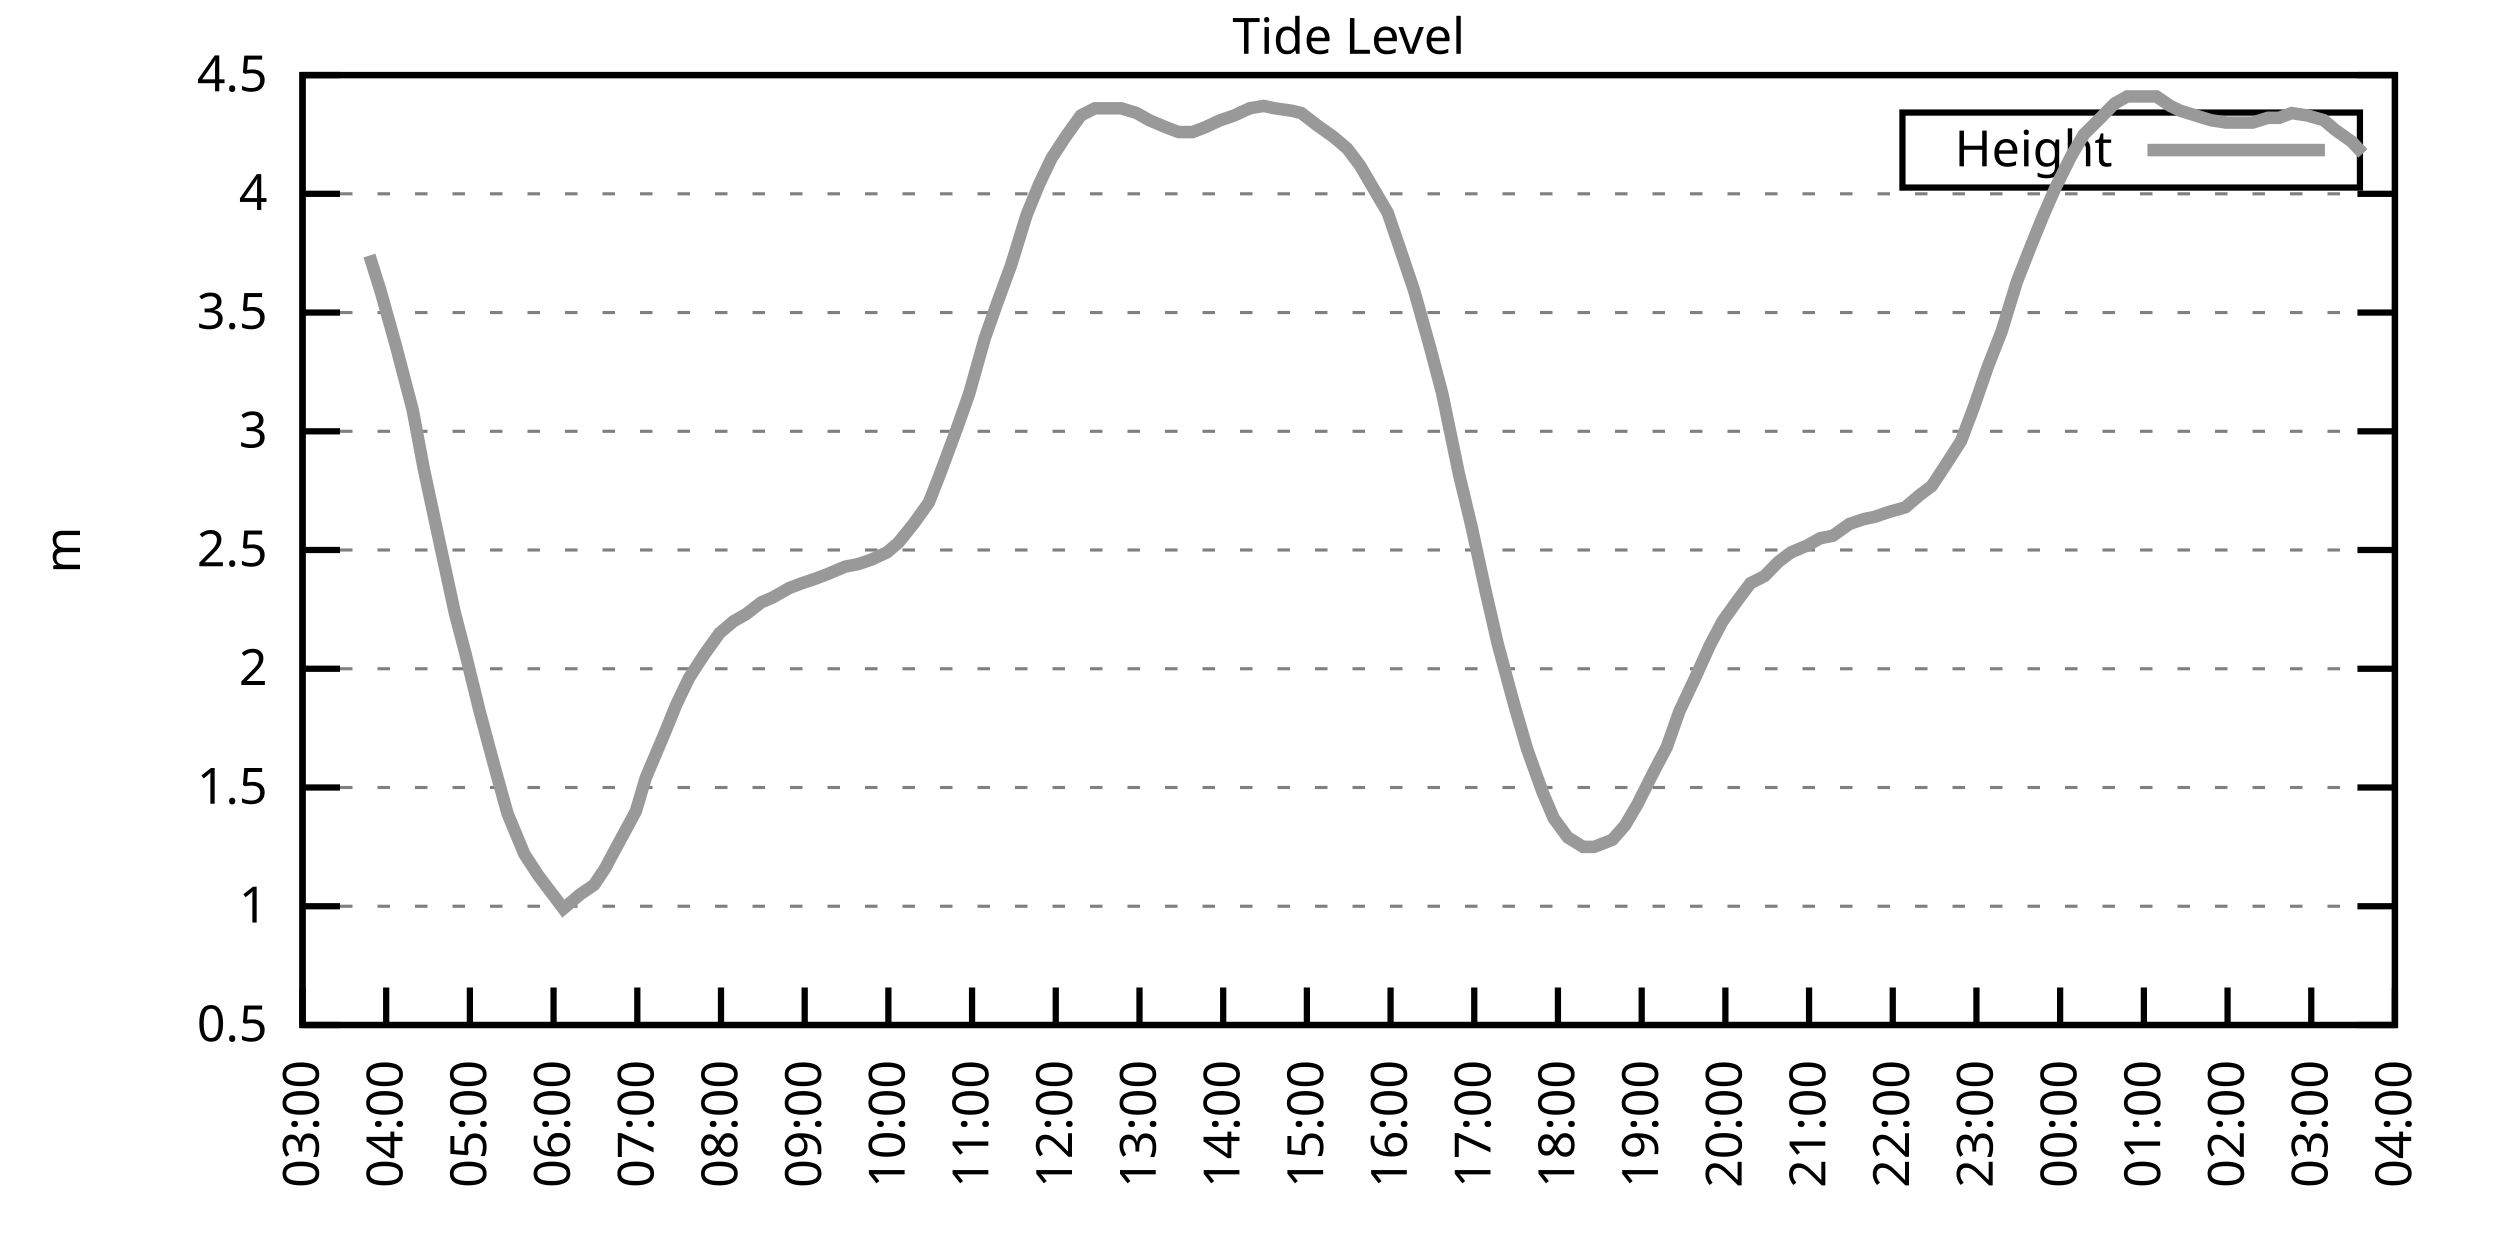
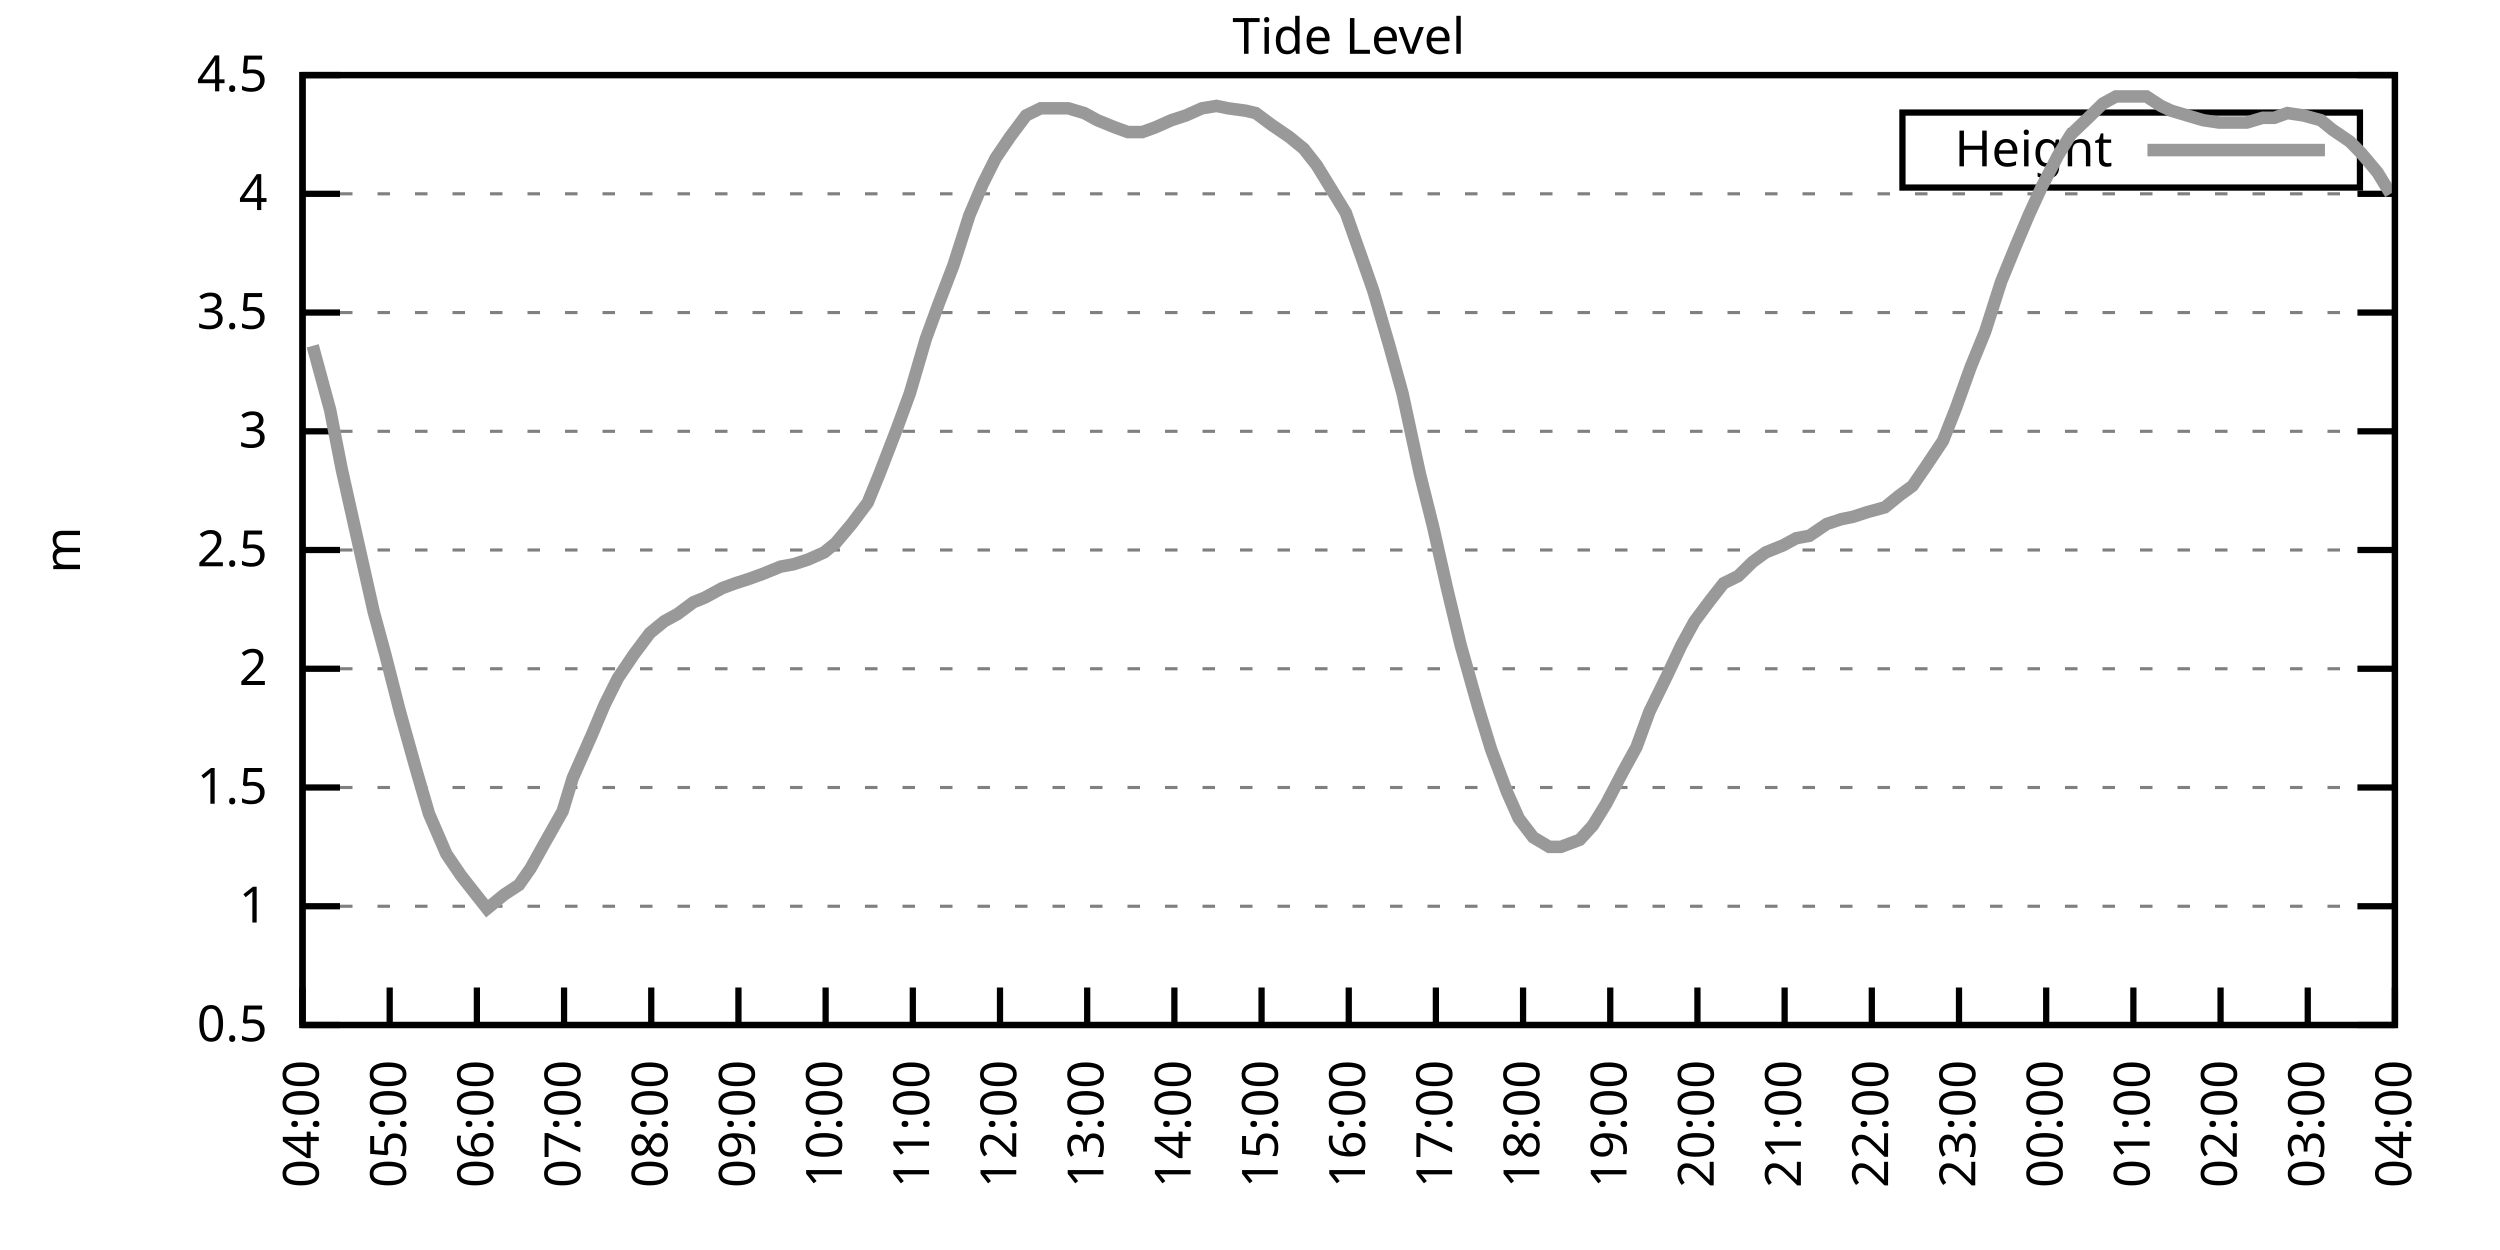
<svg xmlns="http://www.w3.org/2000/svg" xmlns:xlink="http://www.w3.org/1999/xlink" width="400" height="200" viewBox="0 0 400 200">
  <g id="gnuplot_canvas">
    <rect x="0" y="0" width="400" height="200" fill="none" />
    <defs>
      <circle id="gpDot" r="0.5" stroke-width="0.5" stroke="currentColor" />
      <path id="gpPt0" stroke-width="0.333" stroke="currentColor" d="M-1,0 h2 M0,-1 v2" />
      <path id="gpPt1" stroke-width="0.333" stroke="currentColor" d="M-1,-1 L1,1 M1,-1 L-1,1" />
      <path id="gpPt2" stroke-width="0.333" stroke="currentColor" d="M-1,0 L1,0 M0,-1 L0,1 M-1,-1 L1,1 M-1,1 L1,-1" />
      <rect id="gpPt3" stroke-width="0.333" stroke="currentColor" x="-1" y="-1" width="2" height="2" />
      <rect id="gpPt4" stroke-width="0.333" stroke="currentColor" fill="currentColor" x="-1" y="-1" width="2" height="2" />
      <circle id="gpPt5" stroke-width="0.333" stroke="currentColor" cx="0" cy="0" r="1" />
      <use xlink:href="#gpPt5" id="gpPt6" fill="currentColor" stroke="none" />
      <path id="gpPt7" stroke-width="0.333" stroke="currentColor" d="M0,-1.33 L-1.33,0.67 L1.33,0.67 z" />
      <use xlink:href="#gpPt7" id="gpPt8" fill="currentColor" stroke="none" />
      <use xlink:href="#gpPt7" id="gpPt9" stroke="currentColor" transform="rotate(180)" />
      <use xlink:href="#gpPt9" id="gpPt10" fill="currentColor" stroke="none" />
      <use xlink:href="#gpPt3" id="gpPt11" stroke="currentColor" transform="rotate(45)" />
      <use xlink:href="#gpPt11" id="gpPt12" fill="currentColor" stroke="none" />
      <path id="gpPt13" stroke-width="0.333" stroke="currentColor" d="M0,1.330 L1.265,0.411 L0.782,-1.067 L-0.782,-1.076 L-1.265,0.411 z" />
      <use xlink:href="#gpPt13" id="gpPt14" fill="currentColor" stroke="none" />
      <filter id="textbox" filterUnits="objectBoundingBox" x="0" y="0" height="1" width="1">
        <feFlood flood-color="white" flood-opacity="1" result="bgnd" />
        <feComposite in="SourceGraphic" in2="bgnd" operator="atop" />
      </filter>
      <filter id="greybox" filterUnits="objectBoundingBox" x="0" y="0" height="1" width="1">
        <feFlood flood-color="lightgrey" flood-opacity="1" result="grey" />
        <feComposite in="SourceGraphic" in2="grey" operator="atop" />
      </filter>
    </defs>
    <g fill="none" color="white" stroke="currentColor" stroke-width="1.00" stroke-linecap="butt" stroke-linejoin="miter">
</g>
    <g fill="none" color="black" stroke="currentColor" stroke-width="1.00" stroke-linecap="butt" stroke-linejoin="miter">
      <g stroke="none" shape-rendering="crispEdges">
        <polygon fill="rgb(255, 255, 255)" points="48.40,164.00 383.18,164.00 383.18,12.02 48.40,12.02 " />
      </g>
    </g>
    <g fill="none" color="black" stroke="currentColor" stroke-width="1.00" stroke-linecap="butt" stroke-linejoin="miter">
</g>
    <g fill="none" color="black" stroke="black" stroke-width="0.50" stroke-linecap="butt" stroke-linejoin="miter">
</g>
    <g fill="none" color="gray" stroke="currentColor" stroke-width="0.50" stroke-linecap="butt" stroke-linejoin="miter">
      <path stroke="gray" stroke-dasharray="2,4" class="gridline" d="M48.40,164.00 L383.19,164.00  " />
    </g>
    <g fill="none" color="gray" stroke="gray" stroke-width="1.00" stroke-linecap="butt" stroke-linejoin="miter">
</g>
    <g fill="none" color="black" stroke="currentColor" stroke-width="1.00" stroke-linecap="butt" stroke-linejoin="miter">
      <path stroke="black" d="M48.40,164.00 L54.40,164.00 M383.19,164.00 L377.19,164.00  " />
      <g transform="translate(42.80,166.60)" stroke="none" fill="black" font-family="Sans" font-size="8.00" text-anchor="end">
        <text>
          <tspan font-family="Sans"> 0.5</tspan>
        </text>
      </g>
    </g>
    <g fill="none" color="black" stroke="currentColor" stroke-width="1.00" stroke-linecap="butt" stroke-linejoin="miter">
</g>
    <g fill="none" color="black" stroke="black" stroke-width="0.50" stroke-linecap="butt" stroke-linejoin="miter">
</g>
    <g fill="none" color="gray" stroke="currentColor" stroke-width="0.50" stroke-linecap="butt" stroke-linejoin="miter">
      <path stroke="gray" stroke-dasharray="2,4" class="gridline" d="M48.40,145.00 L383.19,145.00  " />
    </g>
    <g fill="none" color="gray" stroke="gray" stroke-width="1.00" stroke-linecap="butt" stroke-linejoin="miter">
</g>
    <g fill="none" color="black" stroke="currentColor" stroke-width="1.00" stroke-linecap="butt" stroke-linejoin="miter">
      <path stroke="black" d="M48.40,145.00 L54.40,145.00 M383.19,145.00 L377.19,145.00  " />
      <g transform="translate(42.80,147.60)" stroke="none" fill="black" font-family="Sans" font-size="8.00" text-anchor="end">
        <text>
          <tspan font-family="Sans"> 1</tspan>
        </text>
      </g>
    </g>
    <g fill="none" color="black" stroke="currentColor" stroke-width="1.00" stroke-linecap="butt" stroke-linejoin="miter">
</g>
    <g fill="none" color="black" stroke="black" stroke-width="0.50" stroke-linecap="butt" stroke-linejoin="miter">
</g>
    <g fill="none" color="gray" stroke="currentColor" stroke-width="0.50" stroke-linecap="butt" stroke-linejoin="miter">
      <path stroke="gray" stroke-dasharray="2,4" class="gridline" d="M48.40,126.00 L383.19,126.00  " />
    </g>
    <g fill="none" color="gray" stroke="gray" stroke-width="1.00" stroke-linecap="butt" stroke-linejoin="miter">
</g>
    <g fill="none" color="black" stroke="currentColor" stroke-width="1.00" stroke-linecap="butt" stroke-linejoin="miter">
      <path stroke="black" d="M48.40,126.00 L54.40,126.00 M383.19,126.00 L377.19,126.00  " />
      <g transform="translate(42.80,128.60)" stroke="none" fill="black" font-family="Sans" font-size="8.00" text-anchor="end">
        <text>
          <tspan font-family="Sans"> 1.5</tspan>
        </text>
      </g>
    </g>
    <g fill="none" color="black" stroke="currentColor" stroke-width="1.00" stroke-linecap="butt" stroke-linejoin="miter">
</g>
    <g fill="none" color="black" stroke="black" stroke-width="0.50" stroke-linecap="butt" stroke-linejoin="miter">
</g>
    <g fill="none" color="gray" stroke="currentColor" stroke-width="0.50" stroke-linecap="butt" stroke-linejoin="miter">
      <path stroke="gray" stroke-dasharray="2,4" class="gridline" d="M48.40,107.00 L383.19,107.00  " />
    </g>
    <g fill="none" color="gray" stroke="gray" stroke-width="1.00" stroke-linecap="butt" stroke-linejoin="miter">
</g>
    <g fill="none" color="black" stroke="currentColor" stroke-width="1.00" stroke-linecap="butt" stroke-linejoin="miter">
      <path stroke="black" d="M48.40,107.00 L54.40,107.00 M383.19,107.00 L377.19,107.00  " />
      <g transform="translate(42.80,109.60)" stroke="none" fill="black" font-family="Sans" font-size="8.00" text-anchor="end">
        <text>
          <tspan font-family="Sans"> 2</tspan>
        </text>
      </g>
    </g>
    <g fill="none" color="black" stroke="currentColor" stroke-width="1.00" stroke-linecap="butt" stroke-linejoin="miter">
</g>
    <g fill="none" color="black" stroke="black" stroke-width="0.50" stroke-linecap="butt" stroke-linejoin="miter">
</g>
    <g fill="none" color="gray" stroke="currentColor" stroke-width="0.50" stroke-linecap="butt" stroke-linejoin="miter">
      <path stroke="gray" stroke-dasharray="2,4" class="gridline" d="M48.40,88.00 L383.19,88.00  " />
    </g>
    <g fill="none" color="gray" stroke="gray" stroke-width="1.00" stroke-linecap="butt" stroke-linejoin="miter">
</g>
    <g fill="none" color="black" stroke="currentColor" stroke-width="1.00" stroke-linecap="butt" stroke-linejoin="miter">
      <path stroke="black" d="M48.40,88.00 L54.40,88.00 M383.19,88.00 L377.19,88.00  " />
      <g transform="translate(42.80,90.60)" stroke="none" fill="black" font-family="Sans" font-size="8.00" text-anchor="end">
        <text>
          <tspan font-family="Sans"> 2.5</tspan>
        </text>
      </g>
    </g>
    <g fill="none" color="black" stroke="currentColor" stroke-width="1.00" stroke-linecap="butt" stroke-linejoin="miter">
</g>
    <g fill="none" color="black" stroke="black" stroke-width="0.50" stroke-linecap="butt" stroke-linejoin="miter">
</g>
    <g fill="none" color="gray" stroke="currentColor" stroke-width="0.50" stroke-linecap="butt" stroke-linejoin="miter">
      <path stroke="gray" stroke-dasharray="2,4" class="gridline" d="M48.40,69.01 L383.19,69.01  " />
    </g>
    <g fill="none" color="gray" stroke="gray" stroke-width="1.00" stroke-linecap="butt" stroke-linejoin="miter">
</g>
    <g fill="none" color="black" stroke="currentColor" stroke-width="1.00" stroke-linecap="butt" stroke-linejoin="miter">
      <path stroke="black" d="M48.40,69.01 L54.40,69.01 M383.19,69.01 L377.19,69.01  " />
      <g transform="translate(42.80,71.61)" stroke="none" fill="black" font-family="Sans" font-size="8.00" text-anchor="end">
        <text>
          <tspan font-family="Sans"> 3</tspan>
        </text>
      </g>
    </g>
    <g fill="none" color="black" stroke="currentColor" stroke-width="1.00" stroke-linecap="butt" stroke-linejoin="miter">
</g>
    <g fill="none" color="black" stroke="black" stroke-width="0.50" stroke-linecap="butt" stroke-linejoin="miter">
</g>
    <g fill="none" color="gray" stroke="currentColor" stroke-width="0.50" stroke-linecap="butt" stroke-linejoin="miter">
      <path stroke="gray" stroke-dasharray="2,4" class="gridline" d="M48.40,50.01 L383.19,50.01  " />
    </g>
    <g fill="none" color="gray" stroke="gray" stroke-width="1.00" stroke-linecap="butt" stroke-linejoin="miter">
</g>
    <g fill="none" color="black" stroke="currentColor" stroke-width="1.00" stroke-linecap="butt" stroke-linejoin="miter">
      <path stroke="black" d="M48.40,50.01 L54.40,50.01 M383.19,50.01 L377.19,50.01  " />
      <g transform="translate(42.80,52.61)" stroke="none" fill="black" font-family="Sans" font-size="8.00" text-anchor="end">
        <text>
          <tspan font-family="Sans"> 3.5</tspan>
        </text>
      </g>
    </g>
    <g fill="none" color="black" stroke="currentColor" stroke-width="1.00" stroke-linecap="butt" stroke-linejoin="miter">
</g>
    <g fill="none" color="black" stroke="black" stroke-width="0.50" stroke-linecap="butt" stroke-linejoin="miter">
</g>
    <g fill="none" color="gray" stroke="currentColor" stroke-width="0.50" stroke-linecap="butt" stroke-linejoin="miter">
      <path stroke="gray" stroke-dasharray="2,4" class="gridline" d="M48.40,31.01 L383.19,31.01  " />
    </g>
    <g fill="none" color="gray" stroke="gray" stroke-width="1.00" stroke-linecap="butt" stroke-linejoin="miter">
</g>
    <g fill="none" color="black" stroke="currentColor" stroke-width="1.00" stroke-linecap="butt" stroke-linejoin="miter">
      <path stroke="black" d="M48.40,31.01 L54.40,31.01 M383.19,31.01 L377.19,31.01  " />
      <g transform="translate(42.80,33.61)" stroke="none" fill="black" font-family="Sans" font-size="8.00" text-anchor="end">
        <text>
          <tspan font-family="Sans"> 4</tspan>
        </text>
      </g>
    </g>
    <g fill="none" color="black" stroke="currentColor" stroke-width="1.00" stroke-linecap="butt" stroke-linejoin="miter">
</g>
    <g fill="none" color="black" stroke="black" stroke-width="0.50" stroke-linecap="butt" stroke-linejoin="miter">
</g>
    <g fill="none" color="gray" stroke="currentColor" stroke-width="0.50" stroke-linecap="butt" stroke-linejoin="miter">
      <path stroke="gray" stroke-dasharray="2,4" class="gridline" d="M48.40,12.01 L383.19,12.01  " />
    </g>
    <g fill="none" color="gray" stroke="gray" stroke-width="1.00" stroke-linecap="butt" stroke-linejoin="miter">
</g>
    <g fill="none" color="black" stroke="currentColor" stroke-width="1.00" stroke-linecap="butt" stroke-linejoin="miter">
      <path stroke="black" d="M48.40,12.01 L54.40,12.01 M383.19,12.01 L377.19,12.01  " />
      <g transform="translate(42.80,14.61)" stroke="none" fill="black" font-family="Sans" font-size="8.00" text-anchor="end">
        <text>
          <tspan font-family="Sans"> 4.5</tspan>
        </text>
      </g>
    </g>
    <g fill="none" color="black" stroke="currentColor" stroke-width="1.00" stroke-linecap="butt" stroke-linejoin="miter">
      <path stroke="black" d="M48.40,164.00 L48.40,158.00  " />
      <g transform="translate(51.00,169.60) rotate(270.00)" stroke="none" fill="black" font-family="Sans" font-size="8.00" text-anchor="end">
        <text>
-           <tspan font-family="Sans">03:00</tspan>
-         </text>
-       </g>
-     </g>
-     <g fill="none" color="black" stroke="currentColor" stroke-width="1.00" stroke-linecap="butt" stroke-linejoin="miter">
-       <path stroke="black" d="M61.79,164.00 L61.79,158.00  " />
-       <g transform="translate(64.39,169.60) rotate(270.00)" stroke="none" fill="black" font-family="Sans" font-size="8.00" text-anchor="end">
-         <text>
          <tspan font-family="Sans">04:00</tspan>
        </text>
      </g>
    </g>
    <g fill="none" color="black" stroke="currentColor" stroke-width="1.00" stroke-linecap="butt" stroke-linejoin="miter">
-       <path stroke="black" d="M75.18,164.00 L75.18,158.00  " />
-       <g transform="translate(77.78,169.60) rotate(270.00)" stroke="none" fill="black" font-family="Sans" font-size="8.00" text-anchor="end">
+       <path stroke="black" d="M62.35,164.00 L62.35,158.00  " />
+       <g transform="translate(64.95,169.60) rotate(270.00)" stroke="none" fill="black" font-family="Sans" font-size="8.00" text-anchor="end">
        <text>
          <tspan font-family="Sans">05:00</tspan>
        </text>
      </g>
    </g>
    <g fill="none" color="black" stroke="currentColor" stroke-width="1.00" stroke-linecap="butt" stroke-linejoin="miter">
-       <path stroke="black" d="M88.57,164.00 L88.57,158.00  " />
-       <g transform="translate(91.17,169.60) rotate(270.00)" stroke="none" fill="black" font-family="Sans" font-size="8.00" text-anchor="end">
+       <path stroke="black" d="M76.30,164.00 L76.30,158.00  " />
+       <g transform="translate(78.90,169.60) rotate(270.00)" stroke="none" fill="black" font-family="Sans" font-size="8.00" text-anchor="end">
        <text>
          <tspan font-family="Sans">06:00</tspan>
        </text>
      </g>
    </g>
    <g fill="none" color="black" stroke="currentColor" stroke-width="1.00" stroke-linecap="butt" stroke-linejoin="miter">
-       <path stroke="black" d="M101.97,164.00 L101.97,158.00  " />
-       <g transform="translate(104.57,169.60) rotate(270.00)" stroke="none" fill="black" font-family="Sans" font-size="8.00" text-anchor="end">
+       <path stroke="black" d="M90.25,164.00 L90.25,158.00  " />
+       <g transform="translate(92.85,169.60) rotate(270.00)" stroke="none" fill="black" font-family="Sans" font-size="8.00" text-anchor="end">
        <text>
          <tspan font-family="Sans">07:00</tspan>
        </text>
      </g>
    </g>
    <g fill="none" color="black" stroke="currentColor" stroke-width="1.00" stroke-linecap="butt" stroke-linejoin="miter">
-       <path stroke="black" d="M115.36,164.00 L115.36,158.00  " />
-       <g transform="translate(117.96,169.60) rotate(270.00)" stroke="none" fill="black" font-family="Sans" font-size="8.00" text-anchor="end">
+       <path stroke="black" d="M104.20,164.00 L104.20,158.00  " />
+       <g transform="translate(106.80,169.60) rotate(270.00)" stroke="none" fill="black" font-family="Sans" font-size="8.00" text-anchor="end">
        <text>
          <tspan font-family="Sans">08:00</tspan>
        </text>
      </g>
    </g>
    <g fill="none" color="black" stroke="currentColor" stroke-width="1.00" stroke-linecap="butt" stroke-linejoin="miter">
-       <path stroke="black" d="M128.75,164.00 L128.75,158.00  " />
-       <g transform="translate(131.35,169.60) rotate(270.00)" stroke="none" fill="black" font-family="Sans" font-size="8.00" text-anchor="end">
+       <path stroke="black" d="M118.15,164.00 L118.15,158.00  " />
+       <g transform="translate(120.75,169.60) rotate(270.00)" stroke="none" fill="black" font-family="Sans" font-size="8.00" text-anchor="end">
        <text>
          <tspan font-family="Sans">09:00</tspan>
        </text>
      </g>
    </g>
    <g fill="none" color="black" stroke="currentColor" stroke-width="1.00" stroke-linecap="butt" stroke-linejoin="miter">
-       <path stroke="black" d="M142.14,164.00 L142.14,158.00  " />
-       <g transform="translate(144.74,169.60) rotate(270.00)" stroke="none" fill="black" font-family="Sans" font-size="8.00" text-anchor="end">
+       <path stroke="black" d="M132.10,164.00 L132.10,158.00  " />
+       <g transform="translate(134.70,169.60) rotate(270.00)" stroke="none" fill="black" font-family="Sans" font-size="8.00" text-anchor="end">
        <text>
          <tspan font-family="Sans">10:00</tspan>
        </text>
      </g>
    </g>
    <g fill="none" color="black" stroke="currentColor" stroke-width="1.00" stroke-linecap="butt" stroke-linejoin="miter">
-       <path stroke="black" d="M155.53,164.00 L155.53,158.00  " />
-       <g transform="translate(158.13,169.60) rotate(270.00)" stroke="none" fill="black" font-family="Sans" font-size="8.00" text-anchor="end">
+       <path stroke="black" d="M146.05,164.00 L146.05,158.00  " />
+       <g transform="translate(148.65,169.60) rotate(270.00)" stroke="none" fill="black" font-family="Sans" font-size="8.00" text-anchor="end">
        <text>
          <tspan font-family="Sans">11:00</tspan>
        </text>
      </g>
    </g>
    <g fill="none" color="black" stroke="currentColor" stroke-width="1.00" stroke-linecap="butt" stroke-linejoin="miter">
-       <path stroke="black" d="M168.92,164.00 L168.92,158.00  " />
-       <g transform="translate(171.52,169.60) rotate(270.00)" stroke="none" fill="black" font-family="Sans" font-size="8.00" text-anchor="end">
+       <path stroke="black" d="M160.00,164.00 L160.00,158.00  " />
+       <g transform="translate(162.60,169.60) rotate(270.00)" stroke="none" fill="black" font-family="Sans" font-size="8.00" text-anchor="end">
        <text>
          <tspan font-family="Sans">12:00</tspan>
        </text>
      </g>
    </g>
    <g fill="none" color="black" stroke="currentColor" stroke-width="1.00" stroke-linecap="butt" stroke-linejoin="miter">
-       <path stroke="black" d="M182.32,164.00 L182.32,158.00  " />
-       <g transform="translate(184.92,169.60) rotate(270.00)" stroke="none" fill="black" font-family="Sans" font-size="8.00" text-anchor="end">
+       <path stroke="black" d="M173.95,164.00 L173.95,158.00  " />
+       <g transform="translate(176.55,169.60) rotate(270.00)" stroke="none" fill="black" font-family="Sans" font-size="8.00" text-anchor="end">
        <text>
          <tspan font-family="Sans">13:00</tspan>
        </text>
      </g>
    </g>
    <g fill="none" color="black" stroke="currentColor" stroke-width="1.00" stroke-linecap="butt" stroke-linejoin="miter">
-       <path stroke="black" d="M195.71,164.00 L195.71,158.00  " />
-       <g transform="translate(198.31,169.60) rotate(270.00)" stroke="none" fill="black" font-family="Sans" font-size="8.00" text-anchor="end">
+       <path stroke="black" d="M187.90,164.00 L187.90,158.00  " />
+       <g transform="translate(190.50,169.60) rotate(270.00)" stroke="none" fill="black" font-family="Sans" font-size="8.00" text-anchor="end">
        <text>
          <tspan font-family="Sans">14:00</tspan>
        </text>
      </g>
    </g>
    <g fill="none" color="black" stroke="currentColor" stroke-width="1.00" stroke-linecap="butt" stroke-linejoin="miter">
-       <path stroke="black" d="M209.10,164.00 L209.10,158.00  " />
-       <g transform="translate(211.70,169.60) rotate(270.00)" stroke="none" fill="black" font-family="Sans" font-size="8.00" text-anchor="end">
+       <path stroke="black" d="M201.85,164.00 L201.85,158.00  " />
+       <g transform="translate(204.45,169.60) rotate(270.00)" stroke="none" fill="black" font-family="Sans" font-size="8.00" text-anchor="end">
        <text>
          <tspan font-family="Sans">15:00</tspan>
        </text>
      </g>
    </g>
    <g fill="none" color="black" stroke="currentColor" stroke-width="1.00" stroke-linecap="butt" stroke-linejoin="miter">
-       <path stroke="black" d="M222.49,164.00 L222.49,158.00  " />
-       <g transform="translate(225.09,169.60) rotate(270.00)" stroke="none" fill="black" font-family="Sans" font-size="8.00" text-anchor="end">
+       <path stroke="black" d="M215.80,164.00 L215.80,158.00  " />
+       <g transform="translate(218.40,169.60) rotate(270.00)" stroke="none" fill="black" font-family="Sans" font-size="8.00" text-anchor="end">
        <text>
          <tspan font-family="Sans">16:00</tspan>
        </text>
      </g>
    </g>
    <g fill="none" color="black" stroke="currentColor" stroke-width="1.00" stroke-linecap="butt" stroke-linejoin="miter">
-       <path stroke="black" d="M235.88,164.00 L235.88,158.00  " />
-       <g transform="translate(238.48,169.60) rotate(270.00)" stroke="none" fill="black" font-family="Sans" font-size="8.00" text-anchor="end">
+       <path stroke="black" d="M229.74,164.00 L229.74,158.00  " />
+       <g transform="translate(232.34,169.60) rotate(270.00)" stroke="none" fill="black" font-family="Sans" font-size="8.00" text-anchor="end">
        <text>
          <tspan font-family="Sans">17:00</tspan>
        </text>
      </g>
    </g>
    <g fill="none" color="black" stroke="currentColor" stroke-width="1.00" stroke-linecap="butt" stroke-linejoin="miter">
-       <path stroke="black" d="M249.27,164.00 L249.27,158.00  " />
-       <g transform="translate(251.87,169.60) rotate(270.00)" stroke="none" fill="black" font-family="Sans" font-size="8.00" text-anchor="end">
+       <path stroke="black" d="M243.69,164.00 L243.69,158.00  " />
+       <g transform="translate(246.29,169.60) rotate(270.00)" stroke="none" fill="black" font-family="Sans" font-size="8.00" text-anchor="end">
        <text>
          <tspan font-family="Sans">18:00</tspan>
        </text>
      </g>
    </g>
    <g fill="none" color="black" stroke="currentColor" stroke-width="1.00" stroke-linecap="butt" stroke-linejoin="miter">
-       <path stroke="black" d="M262.67,164.00 L262.67,158.00  " />
-       <g transform="translate(265.27,169.60) rotate(270.00)" stroke="none" fill="black" font-family="Sans" font-size="8.00" text-anchor="end">
+       <path stroke="black" d="M257.64,164.00 L257.64,158.00  " />
+       <g transform="translate(260.24,169.60) rotate(270.00)" stroke="none" fill="black" font-family="Sans" font-size="8.00" text-anchor="end">
        <text>
          <tspan font-family="Sans">19:00</tspan>
        </text>
      </g>
    </g>
    <g fill="none" color="black" stroke="currentColor" stroke-width="1.00" stroke-linecap="butt" stroke-linejoin="miter">
-       <path stroke="black" d="M276.06,164.00 L276.06,158.00  " />
-       <g transform="translate(278.66,169.60) rotate(270.00)" stroke="none" fill="black" font-family="Sans" font-size="8.00" text-anchor="end">
+       <path stroke="black" d="M271.59,164.00 L271.59,158.00  " />
+       <g transform="translate(274.19,169.60) rotate(270.00)" stroke="none" fill="black" font-family="Sans" font-size="8.00" text-anchor="end">
        <text>
          <tspan font-family="Sans">20:00</tspan>
        </text>
      </g>
    </g>
    <g fill="none" color="black" stroke="currentColor" stroke-width="1.00" stroke-linecap="butt" stroke-linejoin="miter">
-       <path stroke="black" d="M289.45,164.00 L289.45,158.00  " />
-       <g transform="translate(292.05,169.60) rotate(270.00)" stroke="none" fill="black" font-family="Sans" font-size="8.00" text-anchor="end">
+       <path stroke="black" d="M285.54,164.00 L285.54,158.00  " />
+       <g transform="translate(288.14,169.60) rotate(270.00)" stroke="none" fill="black" font-family="Sans" font-size="8.00" text-anchor="end">
        <text>
          <tspan font-family="Sans">21:00</tspan>
        </text>
      </g>
    </g>
    <g fill="none" color="black" stroke="currentColor" stroke-width="1.00" stroke-linecap="butt" stroke-linejoin="miter">
-       <path stroke="black" d="M302.84,164.00 L302.84,158.00  " />
-       <g transform="translate(305.44,169.60) rotate(270.00)" stroke="none" fill="black" font-family="Sans" font-size="8.00" text-anchor="end">
+       <path stroke="black" d="M299.49,164.00 L299.49,158.00  " />
+       <g transform="translate(302.09,169.60) rotate(270.00)" stroke="none" fill="black" font-family="Sans" font-size="8.00" text-anchor="end">
        <text>
          <tspan font-family="Sans">22:00</tspan>
        </text>
      </g>
    </g>
    <g fill="none" color="black" stroke="currentColor" stroke-width="1.00" stroke-linecap="butt" stroke-linejoin="miter">
-       <path stroke="black" d="M316.23,164.00 L316.23,158.00  " />
-       <g transform="translate(318.83,169.60) rotate(270.00)" stroke="none" fill="black" font-family="Sans" font-size="8.00" text-anchor="end">
+       <path stroke="black" d="M313.44,164.00 L313.44,158.00  " />
+       <g transform="translate(316.04,169.60) rotate(270.00)" stroke="none" fill="black" font-family="Sans" font-size="8.00" text-anchor="end">
        <text>
          <tspan font-family="Sans">23:00</tspan>
        </text>
      </g>
    </g>
    <g fill="none" color="black" stroke="currentColor" stroke-width="1.00" stroke-linecap="butt" stroke-linejoin="miter">
-       <path stroke="black" d="M329.62,164.00 L329.62,158.00  " />
-       <g transform="translate(332.22,169.60) rotate(270.00)" stroke="none" fill="black" font-family="Sans" font-size="8.00" text-anchor="end">
+       <path stroke="black" d="M327.39,164.00 L327.39,158.00  " />
+       <g transform="translate(329.99,169.60) rotate(270.00)" stroke="none" fill="black" font-family="Sans" font-size="8.00" text-anchor="end">
        <text>
          <tspan font-family="Sans">00:00</tspan>
        </text>
      </g>
    </g>
    <g fill="none" color="black" stroke="currentColor" stroke-width="1.00" stroke-linecap="butt" stroke-linejoin="miter">
-       <path stroke="black" d="M343.02,164.00 L343.02,158.00  " />
-       <g transform="translate(345.62,169.60) rotate(270.00)" stroke="none" fill="black" font-family="Sans" font-size="8.00" text-anchor="end">
+       <path stroke="black" d="M341.34,164.00 L341.34,158.00  " />
+       <g transform="translate(343.94,169.60) rotate(270.00)" stroke="none" fill="black" font-family="Sans" font-size="8.00" text-anchor="end">
        <text>
          <tspan font-family="Sans">01:00</tspan>
        </text>
      </g>
    </g>
    <g fill="none" color="black" stroke="currentColor" stroke-width="1.00" stroke-linecap="butt" stroke-linejoin="miter">
-       <path stroke="black" d="M356.41,164.00 L356.41,158.00  " />
-       <g transform="translate(359.01,169.60) rotate(270.00)" stroke="none" fill="black" font-family="Sans" font-size="8.00" text-anchor="end">
+       <path stroke="black" d="M355.29,164.00 L355.29,158.00  " />
+       <g transform="translate(357.89,169.60) rotate(270.00)" stroke="none" fill="black" font-family="Sans" font-size="8.00" text-anchor="end">
        <text>
          <tspan font-family="Sans">02:00</tspan>
        </text>
      </g>
    </g>
    <g fill="none" color="black" stroke="currentColor" stroke-width="1.00" stroke-linecap="butt" stroke-linejoin="miter">
-       <path stroke="black" d="M369.80,164.00 L369.80,158.00  " />
-       <g transform="translate(372.40,169.60) rotate(270.00)" stroke="none" fill="black" font-family="Sans" font-size="8.00" text-anchor="end">
+       <path stroke="black" d="M369.24,164.00 L369.24,158.00  " />
+       <g transform="translate(371.84,169.60) rotate(270.00)" stroke="none" fill="black" font-family="Sans" font-size="8.00" text-anchor="end">
        <text>
          <tspan font-family="Sans">03:00</tspan>
        </text>
      </g>
    </g>
    <g fill="none" color="black" stroke="currentColor" stroke-width="1.00" stroke-linecap="butt" stroke-linejoin="miter">
      <path stroke="black" d="M383.19,164.00 L383.19,158.00  " />
      <g transform="translate(385.79,169.60) rotate(270.00)" stroke="none" fill="black" font-family="Sans" font-size="8.00" text-anchor="end">
        <text>
          <tspan font-family="Sans">04:00</tspan>
        </text>
      </g>
    </g>
    <g fill="none" color="black" stroke="currentColor" stroke-width="1.00" stroke-linecap="butt" stroke-linejoin="miter">
</g>
    <g fill="none" color="black" stroke="currentColor" stroke-width="1.00" stroke-linecap="butt" stroke-linejoin="miter">
      <path stroke="black" d="M48.40,12.01 L48.40,164.00 L383.19,164.00 L383.19,12.01 L48.40,12.01 Z  " />
    </g>
    <g fill="none" color="black" stroke="currentColor" stroke-width="1.00" stroke-linecap="butt" stroke-linejoin="miter">
</g>
    <g fill="none" color="black" stroke="currentColor" stroke-width="1.00" stroke-linecap="butt" stroke-linejoin="miter">
      <path stroke="black" d="M304.39,30.01 L304.39,18.01 L377.59,18.01 L377.59,30.01 L304.39,30.01 Z  " />
    </g>
    <g id="Tide_level_plot_1">
      <g fill="none" color="white" stroke="black" stroke-width="2.00" stroke-linecap="butt" stroke-linejoin="miter">
</g>
      <g fill="none" color="black" stroke="currentColor" stroke-width="2.00" stroke-linecap="butt" stroke-linejoin="miter">
        <g transform="translate(337.99,26.61)" stroke="none" fill="black" font-family="Sans" font-size="8.00" text-anchor="end">
          <text>
            <tspan font-family="Sans">Height</tspan>
          </text>
        </g>
      </g>
      <g fill="none" color="black" stroke="currentColor" stroke-width="2.00" stroke-linecap="butt" stroke-linejoin="miter">
-         <path stroke="rgb(153, 153, 153)" d="M343.59,24.01 L371.99,24.01 M59.11,40.89 L60.90,46.59 L63.35,55.33 L66.03,65.59 L67.82,75.09 L70.27,86.49   L72.73,97.88 L74.51,104.72 L76.75,113.84 L79.20,122.96 L81.21,130.18 L83.89,136.64 L86.12,140.06 L88.13,142.72   L90.14,145.38 L92.82,143.10 L95.05,141.58 L96.83,138.92 L99.06,134.74 L101.74,129.80 L103.31,124.48 L106.21,117.64   L108.22,112.70 L110.22,108.52 L112.68,104.72 L115.13,101.30 L117.37,99.40 L119.38,98.26 L121.83,96.36 L123.62,95.60   L126.29,94.08 L128.30,93.32 L130.54,92.56 L132.54,91.80 L135.22,90.66 L137.23,90.28 L139.46,89.52 L141.92,88.38   L143.70,86.87 L146.16,83.83 L148.61,80.41 L150.40,75.85 L153.08,68.63 L155.09,62.93 L157.54,54.19 L159.55,48.49   L161.78,42.41 L164.24,34.43 L166.25,29.49 L168.25,25.31 L170.49,21.89 L172.94,18.47 L175.17,17.33 L177.18,17.33   L179.41,17.33 L181.87,18.09 L183.88,19.23 L186.56,20.37 L188.57,21.13 L190.80,21.13 L192.81,20.37 L195.26,19.23   L197.49,18.47 L199.95,17.33 L202.18,16.95 L203.97,17.33 L206.64,17.71 L208.21,18.09 L210.66,19.99 L213.34,21.89   L215.57,23.79 L217.58,26.45 L219.81,30.25 L222.04,34.05 L224.50,41.27 L226.29,46.59 L228.74,55.33 L230.75,62.93   L233.43,75.85 L235.44,84.21 L237.67,94.46 L239.68,103.20 L242.36,113.08 L244.36,119.92 L246.82,126.76 L248.60,130.94   L250.84,133.98 L253.29,135.50 L255.08,135.50 L257.98,134.36 L259.99,132.08 L262.00,128.66 L264.67,123.34 L266.68,119.54   L268.69,113.84 L271.37,108.14 L273.60,103.20 L275.61,99.40 L278.07,95.98 L280.07,93.32 L282.31,92.18 L284.54,89.90   L286.55,88.38 L289.23,87.25 L291.23,86.11 L293.24,85.73 L295.92,83.83 L298.15,83.07 L299.94,82.69 L302.17,81.93   L304.85,81.17 L307.08,79.27 L309.09,77.75 L311.10,74.71 L313.78,70.53 L315.79,65.21 L318.02,58.75 L320.25,53.05   L322.70,45.07 L324.94,39.37 L326.95,34.43 L328.95,29.87 L331.41,24.93 L333.42,21.51 L336.10,18.85 L338.33,16.57   L340.34,15.43 L342.79,15.43 L345.02,15.43 L347.26,16.95 L348.82,17.71 L351.27,18.47 L353.73,19.23 L356.18,19.61   L357.75,19.61 L360.42,19.61 L362.88,18.85 L364.66,18.85 L366.67,18.09 L369.13,18.47 L371.81,19.23 L373.59,20.75   L376.27,22.65 L378.06,24.55  " />
+         <path stroke="rgb(153, 153, 153)" d="M343.59,24.01 L371.99,24.01 M50.03,55.33 L52.82,65.59 L54.68,75.09 L57.23,86.49 L59.79,97.88 L61.65,104.72   L63.98,113.84 L66.53,122.96 L68.63,130.18 L71.42,136.64 L73.74,140.06 L75.83,142.72 L77.93,145.38 L80.72,143.10   L83.04,141.58 L84.90,138.92 L87.23,134.74 L90.02,129.80 L91.64,124.48 L94.67,117.64 L96.76,112.70 L98.85,108.52   L101.41,104.72 L103.97,101.30 L106.29,99.40 L108.38,98.26 L110.94,96.36 L112.80,95.60 L115.59,94.08 L117.68,93.32   L120.01,92.56 L122.10,91.80 L124.89,90.66 L126.98,90.28 L129.31,89.52 L131.87,88.38 L133.72,86.87 L136.28,83.83   L138.84,80.41 L140.70,75.85 L143.49,68.63 L145.58,62.93 L148.14,54.19 L150.23,48.49 L152.56,42.41 L155.11,34.43   L157.21,29.49 L159.30,25.31 L161.62,21.89 L164.18,18.47 L166.51,17.33 L168.60,17.33 L170.92,17.33 L173.48,18.09   L175.57,19.23 L178.36,20.37 L180.46,21.13 L182.78,21.13 L184.87,20.37 L187.43,19.23 L189.76,18.47 L192.31,17.33   L194.64,16.95 L196.50,17.33 L199.29,17.71 L200.92,18.09 L203.47,19.99 L206.26,21.89 L208.59,23.79 L210.68,26.45   L213.01,30.25 L215.33,34.05 L217.89,41.27 L219.75,46.59 L222.30,55.33 L224.40,62.93 L227.19,75.85 L229.28,84.21   L231.60,94.46 L233.70,103.20 L236.49,113.08 L238.58,119.92 L241.14,126.76 L243.00,130.94 L245.32,133.98 L247.88,135.50   L249.74,135.50 L252.76,134.36 L254.85,132.08 L256.95,128.66 L259.74,123.34 L261.83,119.54 L263.92,113.84 L266.71,108.14   L269.04,103.20 L271.13,99.40 L273.69,95.98 L275.78,93.32 L278.10,92.18 L280.43,89.90 L282.52,88.38 L285.31,87.25   L287.40,86.11 L289.50,85.73 L292.29,83.83 L294.61,83.07 L296.47,82.69 L298.80,81.93 L301.58,81.17 L303.91,79.27   L306.00,77.75 L308.09,74.71 L310.88,70.53 L312.98,65.21 L315.30,58.75 L317.63,53.05 L320.18,45.07 L322.51,39.37   L324.60,34.43 L326.69,29.87 L329.25,24.93 L331.34,21.51 L334.13,18.85 L336.46,16.57 L338.55,15.43 L341.11,15.43   L343.43,15.43 L345.76,16.95 L347.39,17.71 L349.94,18.47 L352.50,19.23 L355.06,19.61 L356.69,19.61 L359.48,19.61   L362.03,18.85 L363.89,18.85 L365.99,18.09 L368.54,18.47 L371.33,19.23 L373.19,20.75 L375.98,22.65 L377.84,24.55   L380.40,27.59 L382.49,31.01  " />
      </g>
    </g>
    <g fill="none" color="black" stroke="currentColor" stroke-width="2.00" stroke-linecap="butt" stroke-linejoin="miter">
</g>
    <g fill="none" color="black" stroke="black" stroke-width="1.00" stroke-linecap="butt" stroke-linejoin="miter">
</g>
    <g fill="none" color="black" stroke="currentColor" stroke-width="1.00" stroke-linecap="butt" stroke-linejoin="miter">
      <path stroke="black" d="M48.40,12.01 L48.40,164.00 L383.19,164.00 L383.19,12.01 L48.40,12.01 Z  " />
      <g transform="translate(12.80,88.01) rotate(270.00)" stroke="none" fill="black" font-family="Sans" font-size="8.00" text-anchor="middle">
        <text>
          <tspan font-family="Sans">m</tspan>
        </text>
      </g>
    </g>
    <g fill="none" color="black" stroke="currentColor" stroke-width="1.00" stroke-linecap="butt" stroke-linejoin="miter">
</g>
    <g fill="none" color="black" stroke="currentColor" stroke-width="1.00" stroke-linecap="butt" stroke-linejoin="miter">
      <g transform="translate(215.79,8.61)" stroke="none" fill="black" font-family="Sans" font-size="8.00" text-anchor="middle">
        <text>
          <tspan font-family="Sans">Tide Level</tspan>
        </text>
      </g>
    </g>
    <g fill="none" color="black" stroke="currentColor" stroke-width="1.00" stroke-linecap="butt" stroke-linejoin="miter">
</g>
  </g>
</svg>
